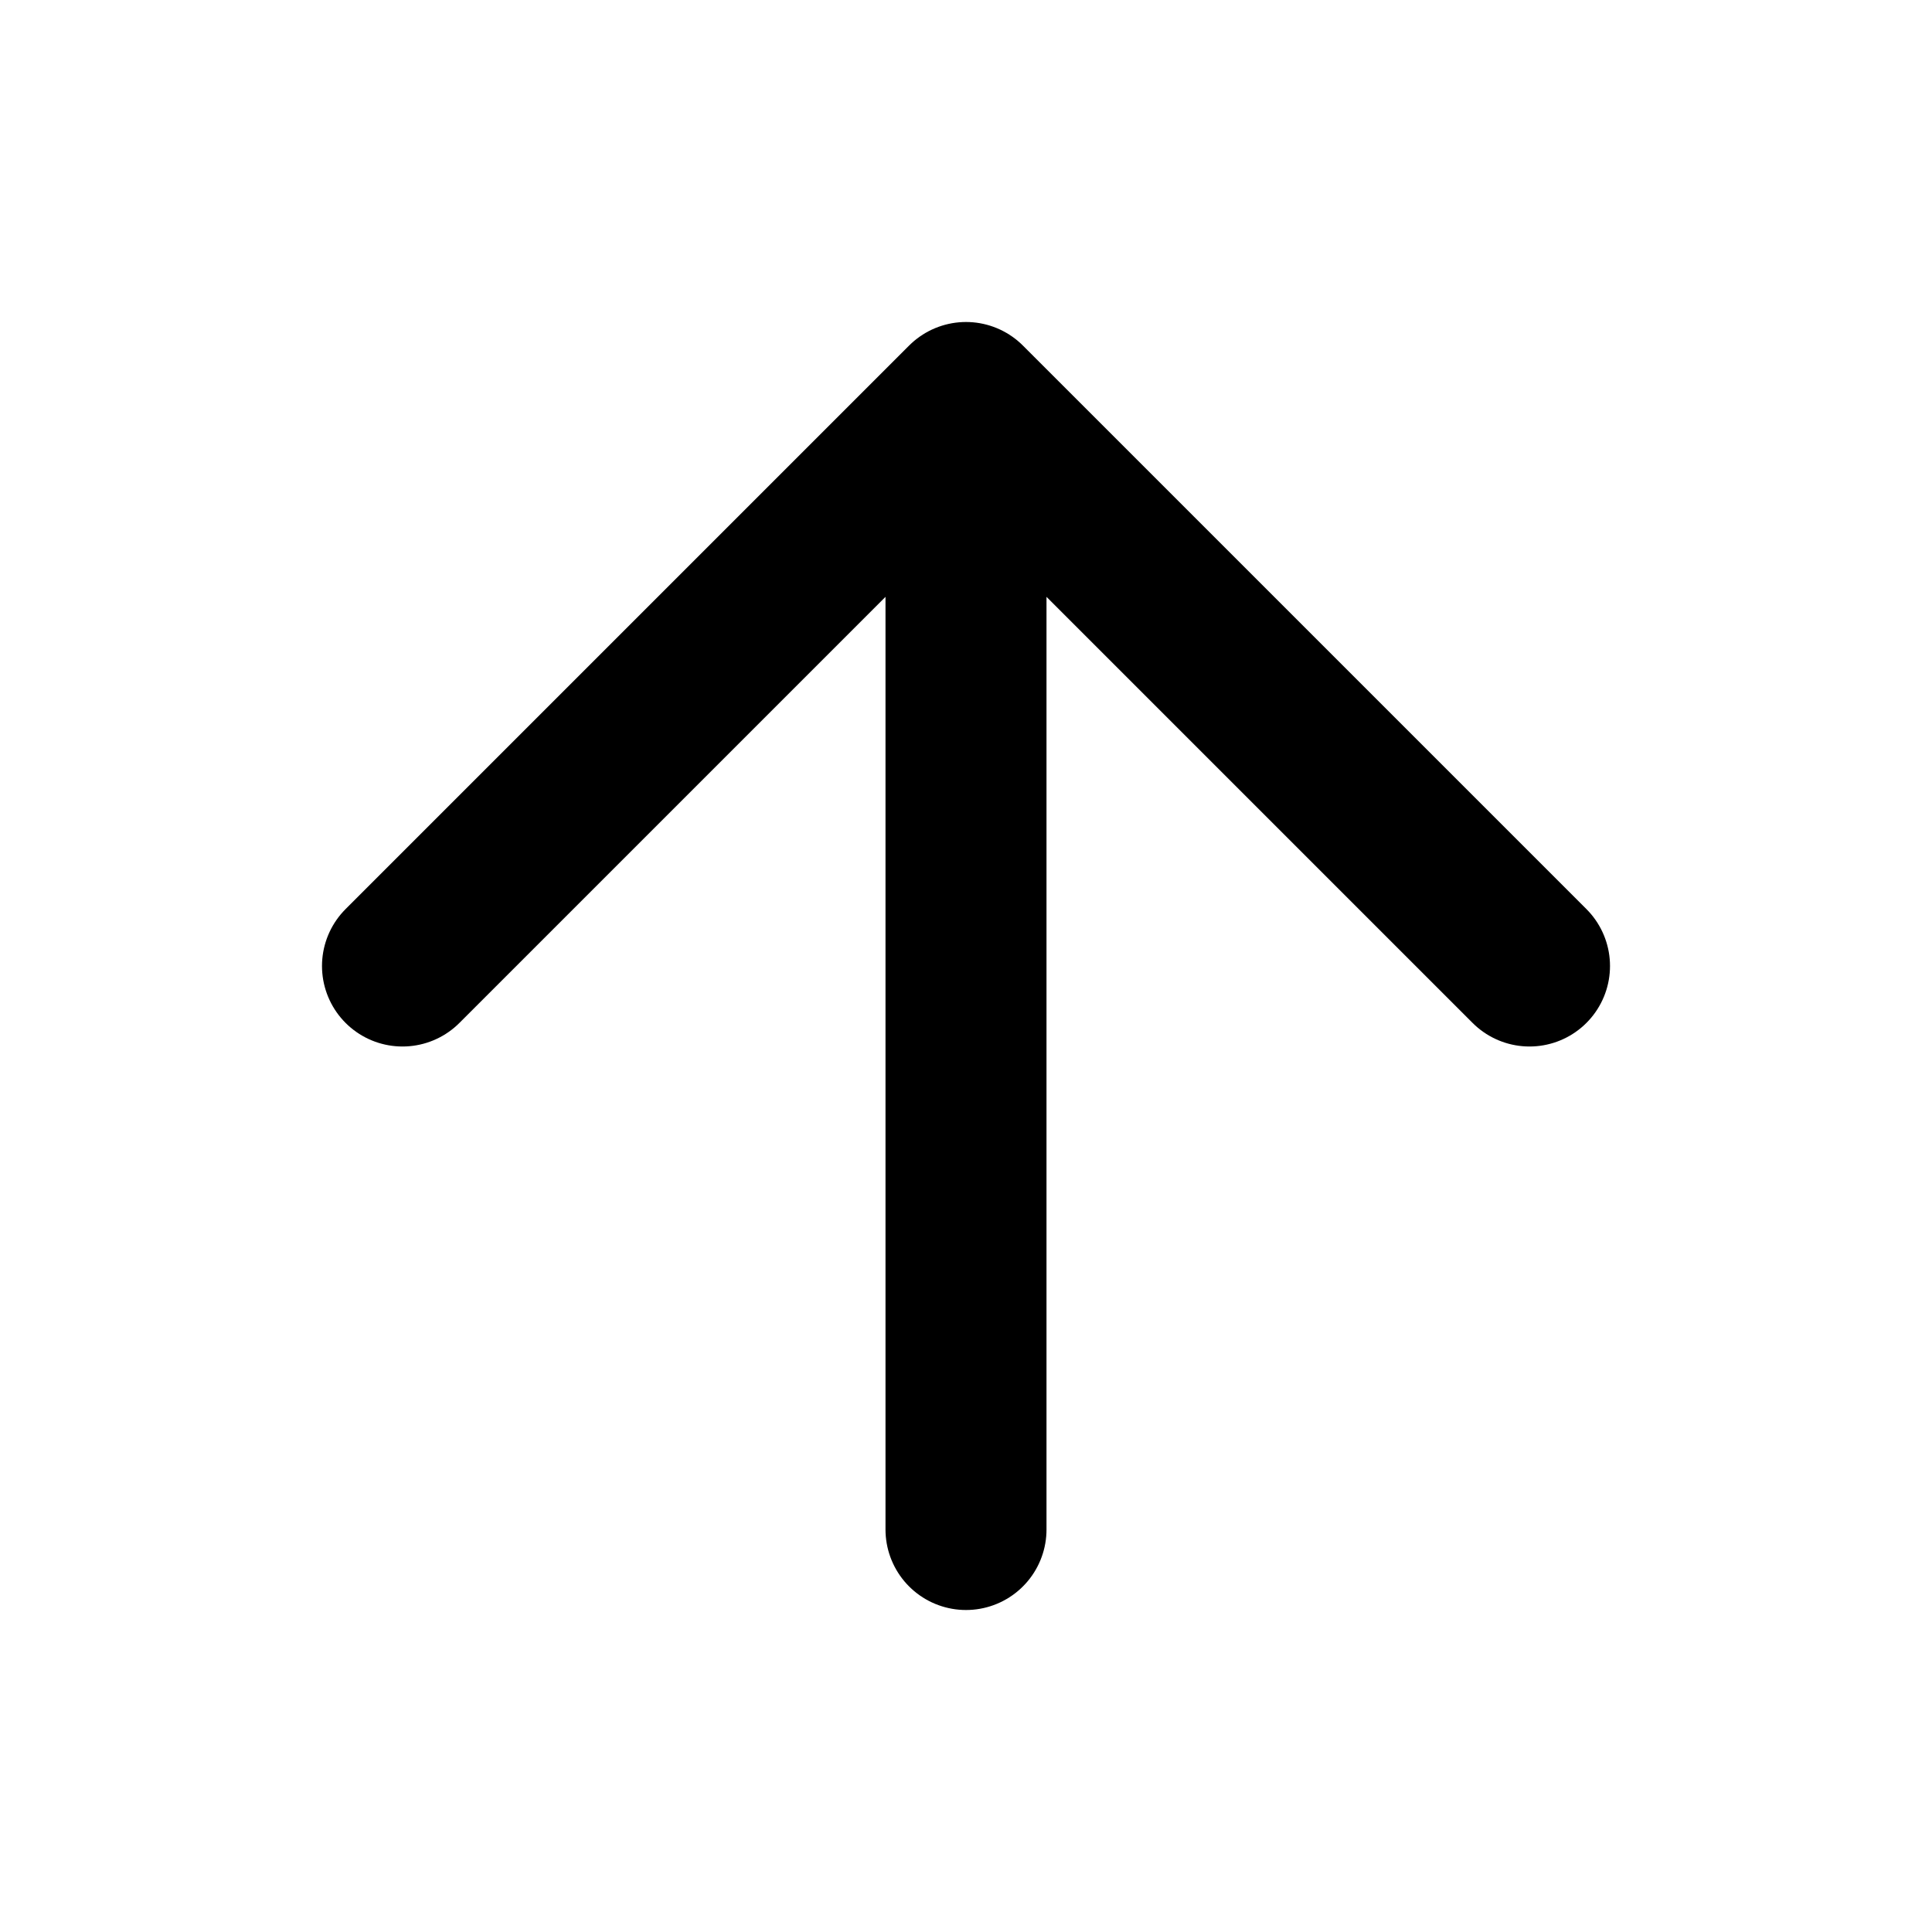
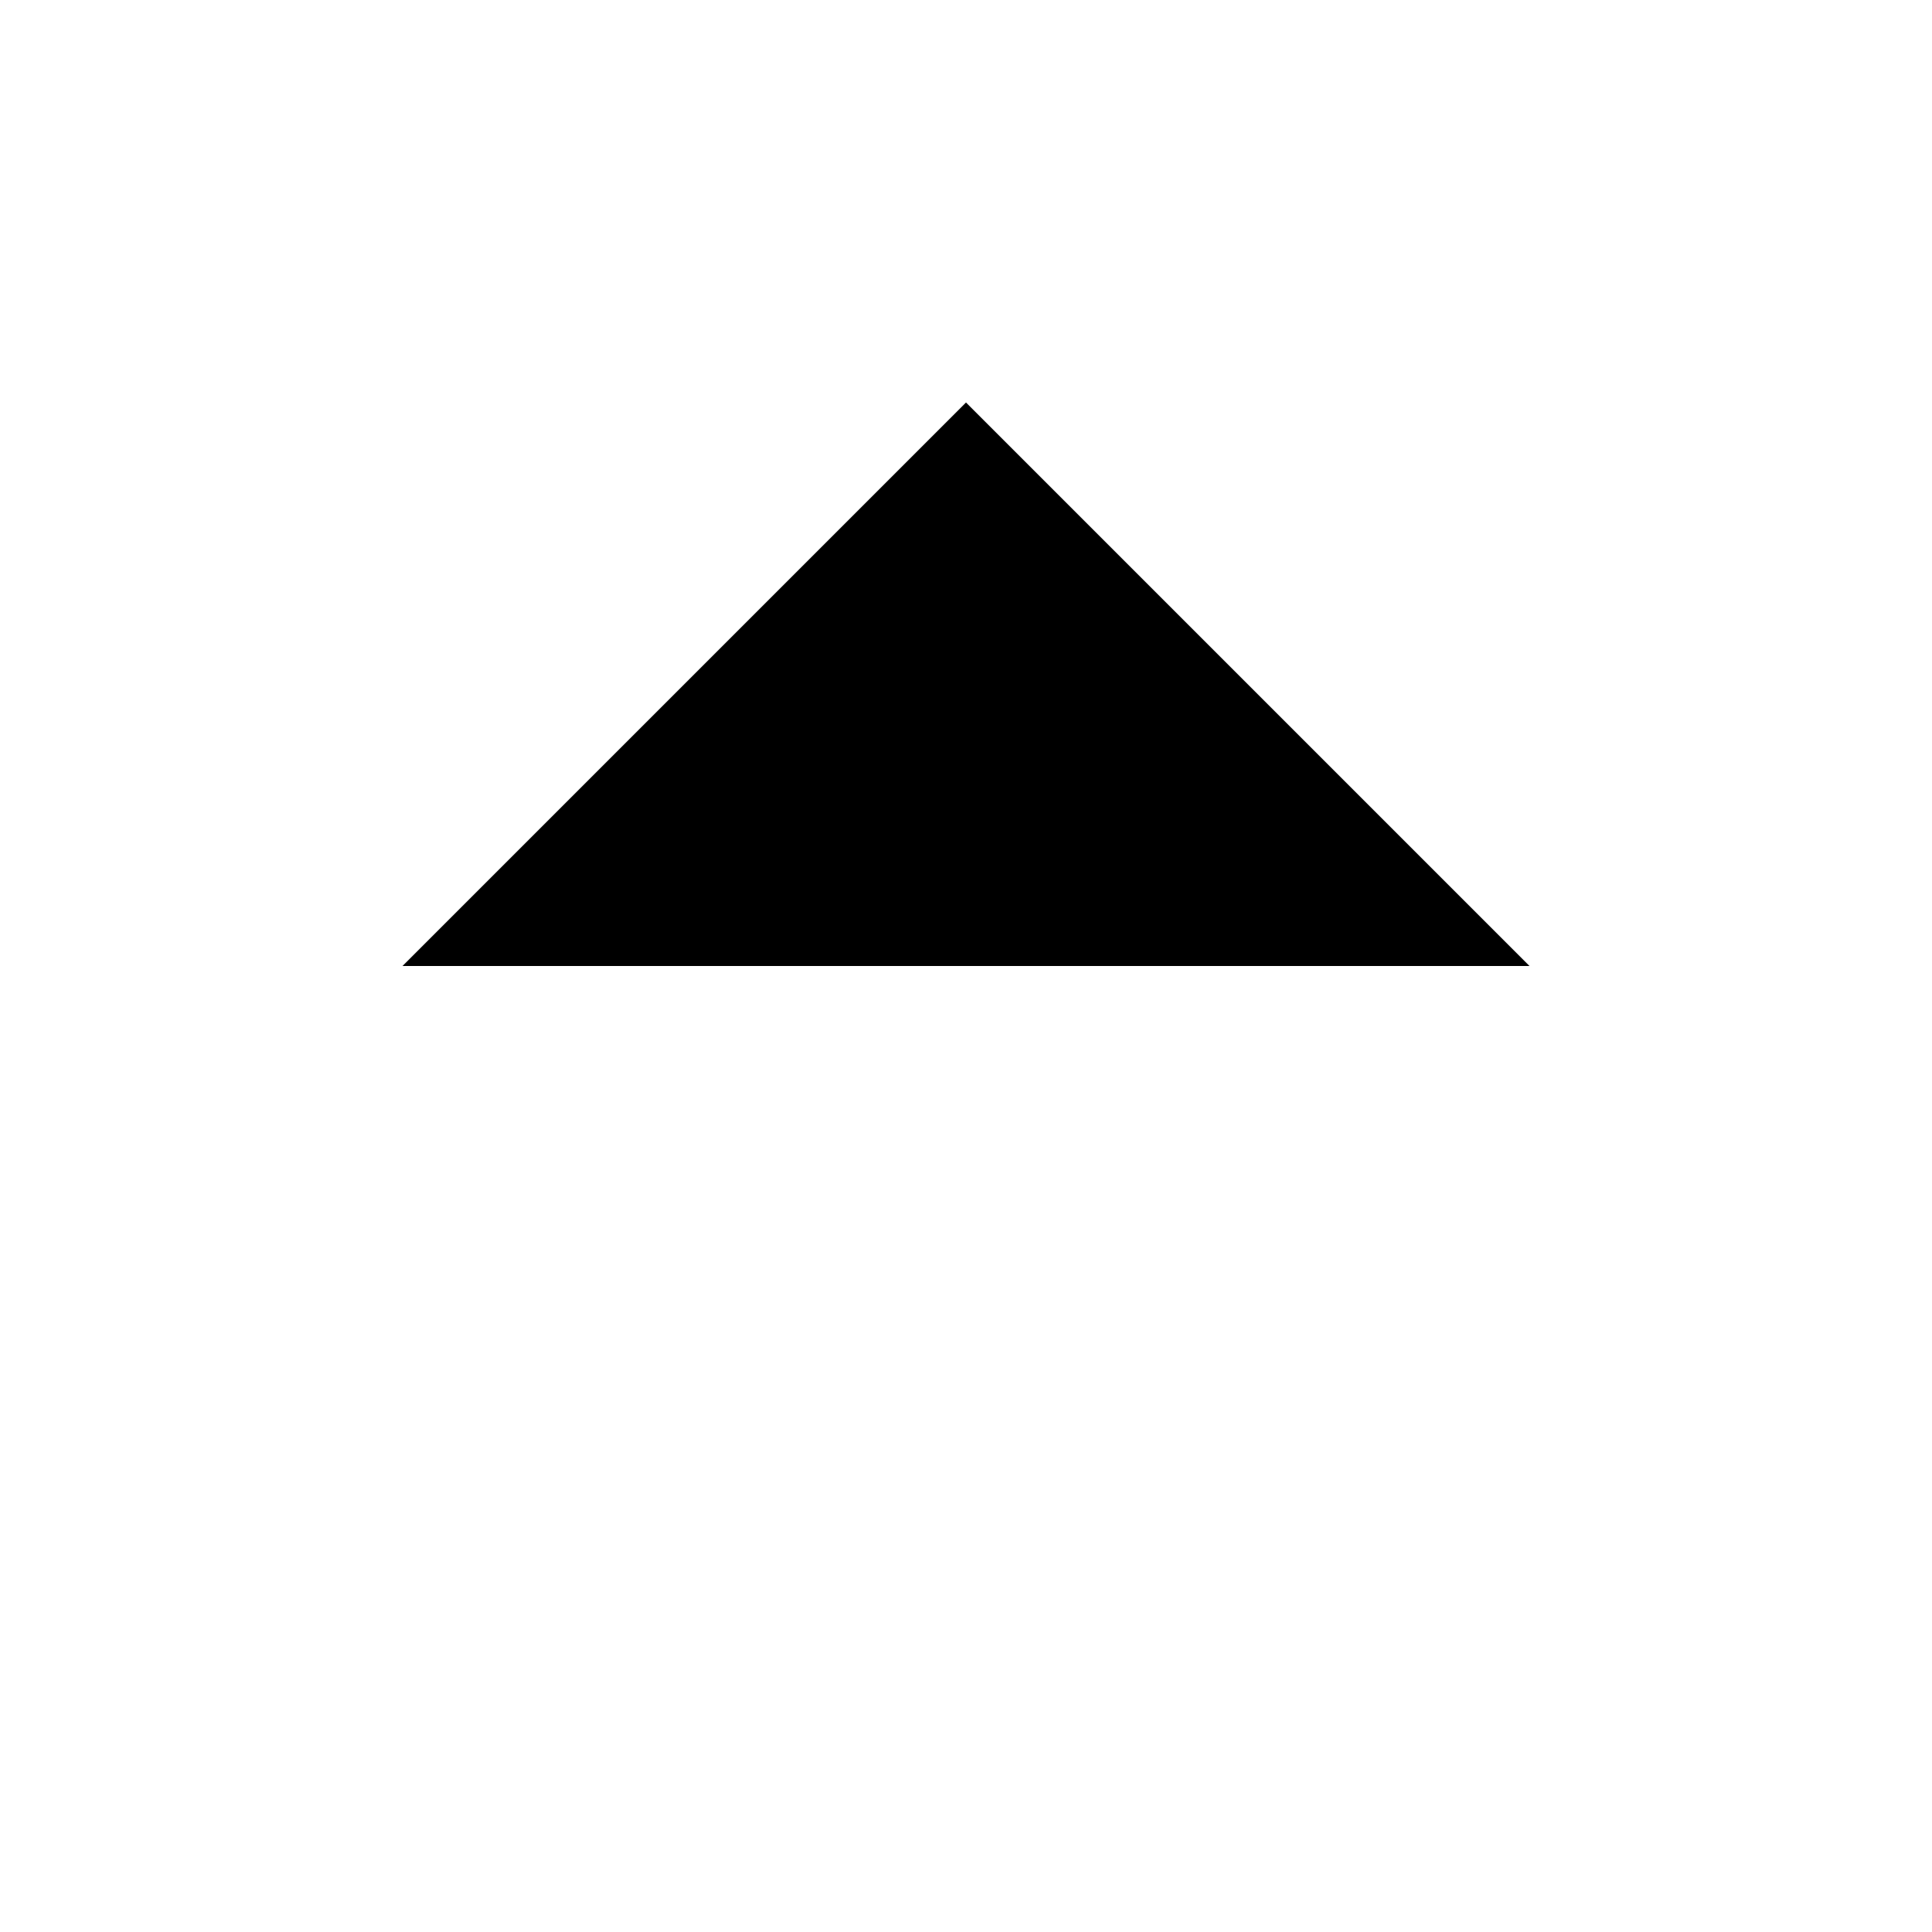
- <svg xmlns="http://www.w3.org/2000/svg" width="24" height="24" fill="none" stroke="currentColor" stroke-linecap="round" stroke-linejoin="round" stroke-width="2">
+ <svg xmlns="http://www.w3.org/2000/svg" stroke-linecap="round" stroke-linejoin="round" stroke-width="2" viewBox="0 0 24 24">
  <path d="M12 19V5m-7 7 7-7 7 7" />
</svg>
